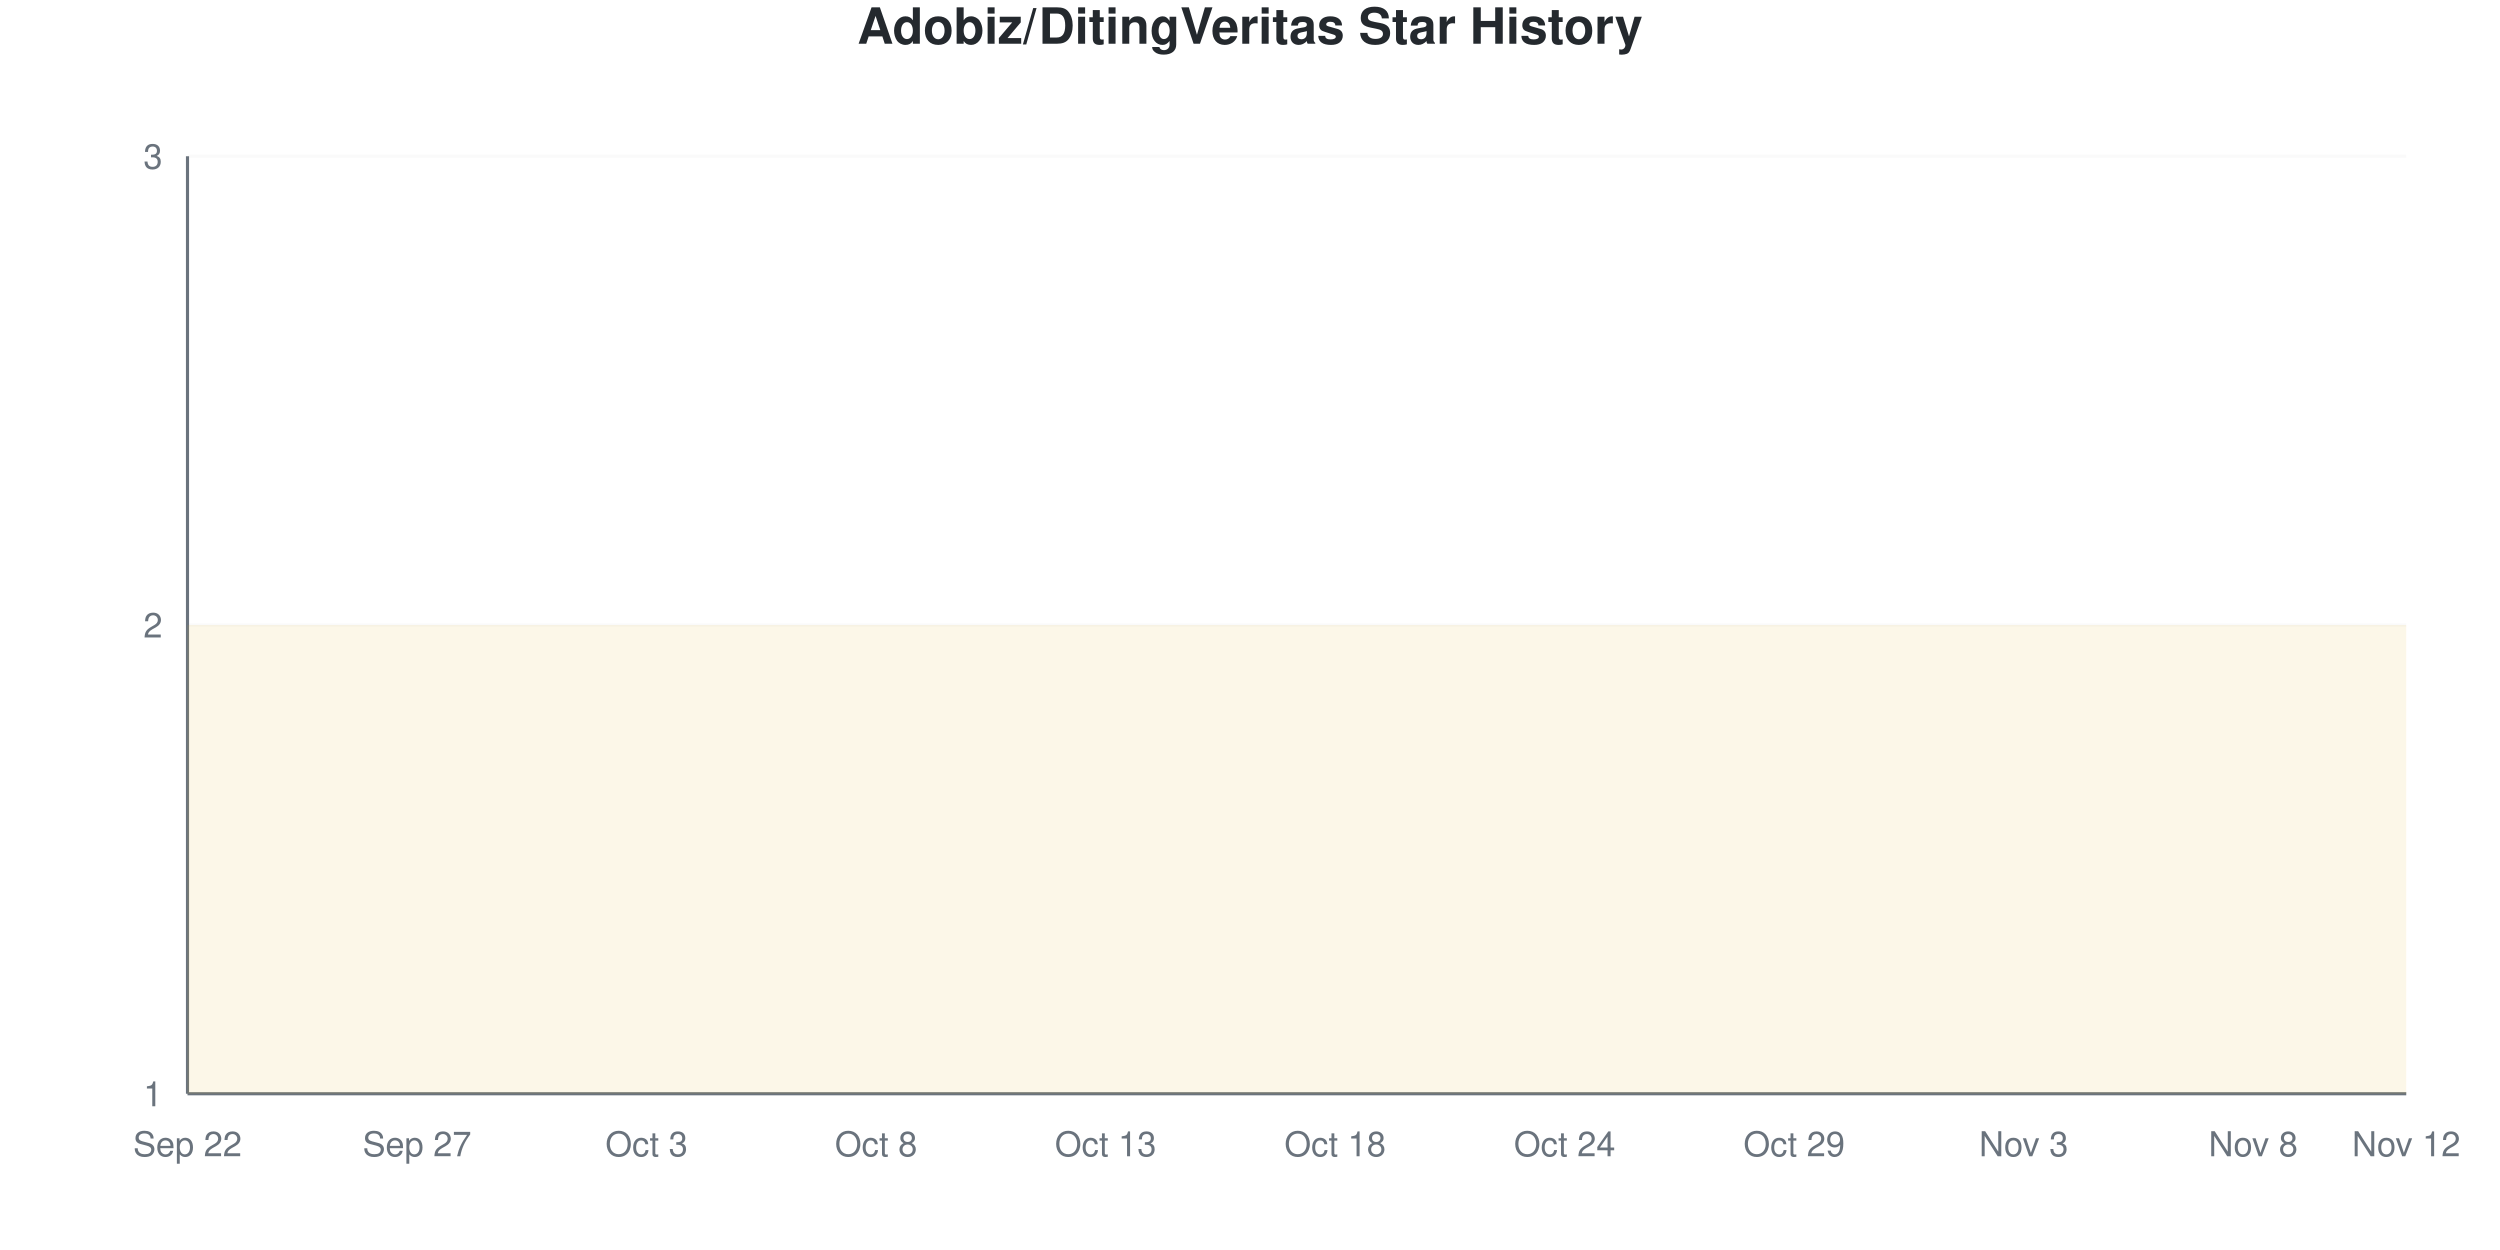
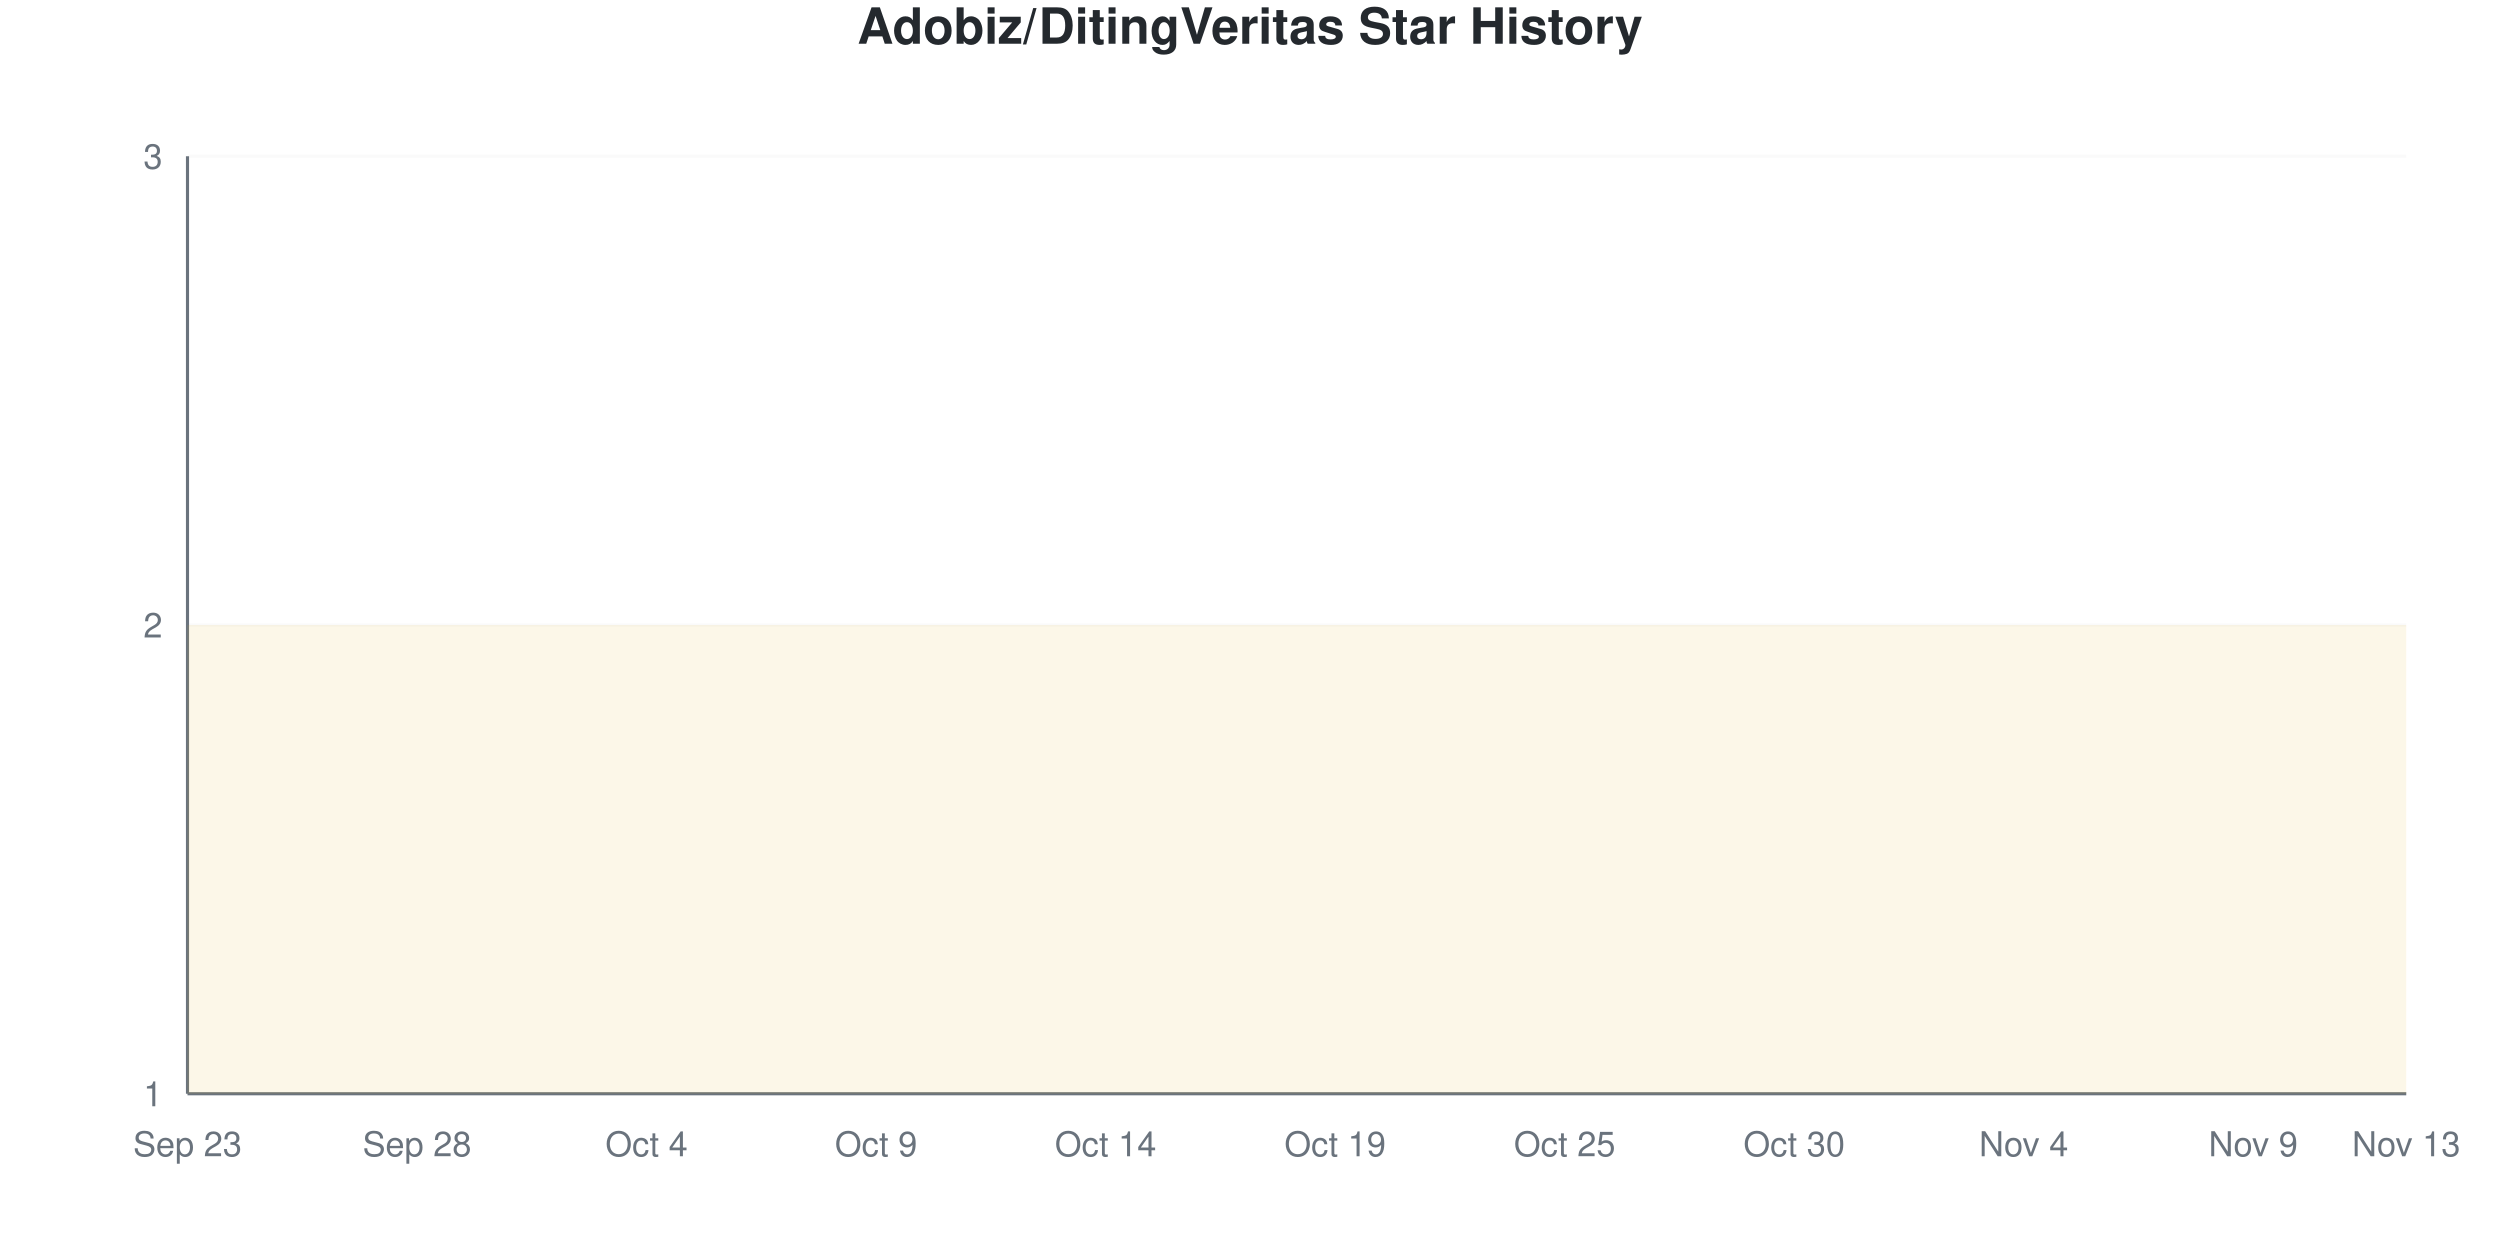
<svg xmlns="http://www.w3.org/2000/svg" viewBox="0 0 800 400" width="800" height="400">
  <style>
    @keyframes drawLine {
      to { stroke-dashoffset: 0; }
    }
    @keyframes fadeInPoint {
      from { opacity: 0; }
      to { opacity: 1; }
    }
    .data-line-0 {
      stroke-dasharray: 1290;
      stroke-dashoffset: 1290;
      animation: drawLine 2s ease-out forwards;
    }
    .data-point {
      opacity: 0;
      animation: fadeInPoint 0.5s ease-out forwards;
    }
    .chart-bg { fill: #fff; }
    .chart-text { fill: #24292e; }
    .chart-muted { fill: #6a737d; }
    .chart-grid { stroke: #eee; }
    .chart-axis { stroke: #6a737d; }
    @media (prefers-color-scheme: dark) {
      .chart-bg { fill: #0d1117; }
      .chart-text { fill: #e6edf3; }
      .chart-muted { fill: #8b949e; }
      .chart-grid { stroke: #21262d; }
      .chart-axis { stroke: #8b949e; }
    }
  </style>
  <rect width="800" height="400" class="chart-bg" />
  <text x="400" y="14" text-anchor="middle" class="chart-text" font-size="16" font-weight="bold" font-family="-apple-system, BlinkMacSystemFont, 'Segoe UI', Helvetica, Arial, sans-serif">Adobiz/DitingVeritas Star History</text>
  <g class="grid">
    <line x1="60" y1="350" x2="770" y2="350" class="chart-grid" stroke-opacity="0.3" />
    <text x="52" y="354" text-anchor="end" class="chart-muted" font-size="11" font-family="-apple-system, BlinkMacSystemFont, 'Segoe UI', Helvetica, Arial, sans-serif">1</text>
    <line x1="60" y1="200" x2="770" y2="200" class="chart-grid" stroke-opacity="0.3" />
    <text x="52" y="204" text-anchor="end" class="chart-muted" font-size="11" font-family="-apple-system, BlinkMacSystemFont, 'Segoe UI', Helvetica, Arial, sans-serif">2</text>
    <line x1="60" y1="50" x2="770" y2="50" class="chart-grid" stroke-opacity="0.3" />
    <text x="52" y="54" text-anchor="end" class="chart-muted" font-size="11" font-family="-apple-system, BlinkMacSystemFont, 'Segoe UI', Helvetica, Arial, sans-serif">3</text>
  </g>
  <g class="milestones">
    
  </g>
  <g class="x-axis">
-     <text x="60" y="370" text-anchor="middle" class="chart-muted" font-size="11" font-family="-apple-system, BlinkMacSystemFont, 'Segoe UI', Helvetica, Arial, sans-serif">Sep 22</text>
-     <text x="133.448" y="370" text-anchor="middle" class="chart-muted" font-size="11" font-family="-apple-system, BlinkMacSystemFont, 'Segoe UI', Helvetica, Arial, sans-serif">Sep 27</text>
-     <text x="206.897" y="370" text-anchor="middle" class="chart-muted" font-size="11" font-family="-apple-system, BlinkMacSystemFont, 'Segoe UI', Helvetica, Arial, sans-serif">Oct 3</text>
-     <text x="280.345" y="370" text-anchor="middle" class="chart-muted" font-size="11" font-family="-apple-system, BlinkMacSystemFont, 'Segoe UI', Helvetica, Arial, sans-serif">Oct 8</text>
-     <text x="353.793" y="370" text-anchor="middle" class="chart-muted" font-size="11" font-family="-apple-system, BlinkMacSystemFont, 'Segoe UI', Helvetica, Arial, sans-serif">Oct 13</text>
-     <text x="427.241" y="370" text-anchor="middle" class="chart-muted" font-size="11" font-family="-apple-system, BlinkMacSystemFont, 'Segoe UI', Helvetica, Arial, sans-serif">Oct 18</text>
-     <text x="500.69" y="370" text-anchor="middle" class="chart-muted" font-size="11" font-family="-apple-system, BlinkMacSystemFont, 'Segoe UI', Helvetica, Arial, sans-serif">Oct 24</text>
-     <text x="574.138" y="370" text-anchor="middle" class="chart-muted" font-size="11" font-family="-apple-system, BlinkMacSystemFont, 'Segoe UI', Helvetica, Arial, sans-serif">Oct 29</text>
-     <text x="647.586" y="370" text-anchor="middle" class="chart-muted" font-size="11" font-family="-apple-system, BlinkMacSystemFont, 'Segoe UI', Helvetica, Arial, sans-serif">Nov 3</text>
-     <text x="721.034" y="370" text-anchor="middle" class="chart-muted" font-size="11" font-family="-apple-system, BlinkMacSystemFont, 'Segoe UI', Helvetica, Arial, sans-serif">Nov 8</text>
-     <text x="770" y="370" text-anchor="middle" class="chart-muted" font-size="11" font-family="-apple-system, BlinkMacSystemFont, 'Segoe UI', Helvetica, Arial, sans-serif">Nov 12</text>
+     <text x="60" y="370" text-anchor="middle" class="chart-muted" font-size="11" font-family="-apple-system, BlinkMacSystemFont, 'Segoe UI', Helvetica, Arial, sans-serif">Sep 23</text>
+     <text x="133.448" y="370" text-anchor="middle" class="chart-muted" font-size="11" font-family="-apple-system, BlinkMacSystemFont, 'Segoe UI', Helvetica, Arial, sans-serif">Sep 28</text>
+     <text x="206.897" y="370" text-anchor="middle" class="chart-muted" font-size="11" font-family="-apple-system, BlinkMacSystemFont, 'Segoe UI', Helvetica, Arial, sans-serif">Oct 4</text>
+     <text x="280.345" y="370" text-anchor="middle" class="chart-muted" font-size="11" font-family="-apple-system, BlinkMacSystemFont, 'Segoe UI', Helvetica, Arial, sans-serif">Oct 9</text>
+     <text x="353.793" y="370" text-anchor="middle" class="chart-muted" font-size="11" font-family="-apple-system, BlinkMacSystemFont, 'Segoe UI', Helvetica, Arial, sans-serif">Oct 14</text>
+     <text x="427.241" y="370" text-anchor="middle" class="chart-muted" font-size="11" font-family="-apple-system, BlinkMacSystemFont, 'Segoe UI', Helvetica, Arial, sans-serif">Oct 19</text>
+     <text x="500.69" y="370" text-anchor="middle" class="chart-muted" font-size="11" font-family="-apple-system, BlinkMacSystemFont, 'Segoe UI', Helvetica, Arial, sans-serif">Oct 25</text>
+     <text x="574.138" y="370" text-anchor="middle" class="chart-muted" font-size="11" font-family="-apple-system, BlinkMacSystemFont, 'Segoe UI', Helvetica, Arial, sans-serif">Oct 30</text>
+     <text x="647.586" y="370" text-anchor="middle" class="chart-muted" font-size="11" font-family="-apple-system, BlinkMacSystemFont, 'Segoe UI', Helvetica, Arial, sans-serif">Nov 4</text>
+     <text x="721.034" y="370" text-anchor="middle" class="chart-muted" font-size="11" font-family="-apple-system, BlinkMacSystemFont, 'Segoe UI', Helvetica, Arial, sans-serif">Nov 9</text>
+     <text x="770" y="370" text-anchor="middle" class="chart-muted" font-size="11" font-family="-apple-system, BlinkMacSystemFont, 'Segoe UI', Helvetica, Arial, sans-serif">Nov 13</text>
  </g>
  <line x1="60" y1="50" x2="60" y2="350" class="chart-axis" stroke-width="1" />
  <line x1="60" y1="350" x2="770" y2="350" class="chart-axis" stroke-width="1" />
  <path d="M60,350 L60,200 C68.161,200 76.322,200 84.483,200 C92.644,200 100.805,200 108.966,200 C117.126,200 125.287,200 133.448,200 C141.609,200 149.77,200 157.931,200 C166.092,200 174.253,200 182.414,200 C190.575,200 198.736,200 206.897,200 C215.057,200 223.218,200 231.379,200 C239.54,200 247.701,200 255.862,200 C264.023,200 272.184,200 280.345,200 C288.506,200 296.667,200 304.828,200 C312.989,200 321.149,200 329.31,200 C337.471,200 345.632,200 353.793,200 C361.954,200 370.115,200 378.276,200 C386.437,200 394.598,200 402.759,200 C410.92,200 419.08,200 427.241,200 C435.402,200 443.563,200 451.724,200 C459.885,200 468.046,200 476.207,200 C484.368,200 492.529,200 500.69,200 C508.851,200 517.011,200 525.172,200 C533.333,200 541.494,200 549.655,200 C557.816,200 565.977,200 574.138,200 C582.299,200 590.46,200 598.621,200 C606.782,200 614.943,200 623.103,200 C631.264,200 639.425,200 647.586,200 C655.747,200 663.908,200 672.069,200 C680.23,200 688.391,200 696.552,200 C704.713,200 712.874,200 721.034,200 C729.195,200 737.356,200 745.517,200 C753.678,200 761.839,200 770,200 L770,350 L60,350 Z" fill="#dfb317" fill-opacity="0.1" />
  <path d="M60,350 L60,200 C68.161,200 76.322,200 84.483,200 C92.644,200 100.805,200 108.966,200 C117.126,200 125.287,200 133.448,200 C141.609,200 149.77,200 157.931,200 C166.092,200 174.253,200 182.414,200 C190.575,200 198.736,200 206.897,200 C215.057,200 223.218,200 231.379,200 C239.54,200 247.701,200 255.862,200 C264.023,200 272.184,200 280.345,200 C288.506,200 296.667,200 304.828,200 C312.989,200 321.149,200 329.31,200 C337.471,200 345.632,200 353.793,200 C361.954,200 370.115,200 378.276,200 C386.437,200 394.598,200 402.759,200 C410.92,200 419.08,200 427.241,200 C435.402,200 443.563,200 451.724,200 C459.885,200 468.046,200 476.207,200 C484.368,200 492.529,200 500.69,200 C508.851,200 517.011,200 525.172,200 C533.333,200 541.494,200 549.655,200 C557.816,200 565.977,200 574.138,200 C582.299,200 590.46,200 598.621,200 C606.782,200 614.943,200 623.103,200 C631.264,200 639.425,200 647.586,200 C655.747,200 663.908,200 672.069,200 C680.23,200 688.391,200 696.552,200 C704.713,200 712.874,200 721.034,200 C729.195,200 737.356,200 745.517,200 C753.678,200 761.839,200 770,200" fill="none" stroke="#dfb317" stroke-width="2.5" class="data-line-0" />
  <g class="points">
    <circle cx="60" cy="200" r="4" fill="#dfb317" class="data-point" style="animation-delay: 1.50s" />
    <circle cx="84.483" cy="200" r="4" fill="#dfb317" class="data-point" style="animation-delay: 1.55s" />
    <circle cx="108.966" cy="200" r="4" fill="#dfb317" class="data-point" style="animation-delay: 1.60s" />
    <circle cx="133.448" cy="200" r="4" fill="#dfb317" class="data-point" style="animation-delay: 1.65s" />
    <circle cx="157.931" cy="200" r="4" fill="#dfb317" class="data-point" style="animation-delay: 1.70s" />
    <circle cx="182.414" cy="200" r="4" fill="#dfb317" class="data-point" style="animation-delay: 1.75s" />
    <circle cx="206.897" cy="200" r="4" fill="#dfb317" class="data-point" style="animation-delay: 1.80s" />
    <circle cx="231.379" cy="200" r="4" fill="#dfb317" class="data-point" style="animation-delay: 1.85s" />
    <circle cx="255.862" cy="200" r="4" fill="#dfb317" class="data-point" style="animation-delay: 1.90s" />
    <circle cx="280.345" cy="200" r="4" fill="#dfb317" class="data-point" style="animation-delay: 1.95s" />
    <circle cx="304.828" cy="200" r="4" fill="#dfb317" class="data-point" style="animation-delay: 2.00s" />
    <circle cx="329.31" cy="200" r="4" fill="#dfb317" class="data-point" style="animation-delay: 2.05s" />
    <circle cx="353.793" cy="200" r="4" fill="#dfb317" class="data-point" style="animation-delay: 2.10s" />
    <circle cx="378.276" cy="200" r="4" fill="#dfb317" class="data-point" style="animation-delay: 2.15s" />
    <circle cx="402.759" cy="200" r="4" fill="#dfb317" class="data-point" style="animation-delay: 2.20s" />
    <circle cx="427.241" cy="200" r="4" fill="#dfb317" class="data-point" style="animation-delay: 2.25s" />
    <circle cx="451.724" cy="200" r="4" fill="#dfb317" class="data-point" style="animation-delay: 2.30s" />
    <circle cx="476.207" cy="200" r="4" fill="#dfb317" class="data-point" style="animation-delay: 2.35s" />
    <circle cx="500.69" cy="200" r="4" fill="#dfb317" class="data-point" style="animation-delay: 2.40s" />
    <circle cx="525.172" cy="200" r="4" fill="#dfb317" class="data-point" style="animation-delay: 2.45s" />
    <circle cx="549.655" cy="200" r="4" fill="#dfb317" class="data-point" style="animation-delay: 2.50s" />
    <circle cx="574.138" cy="200" r="4" fill="#dfb317" class="data-point" style="animation-delay: 2.55s" />
    <circle cx="598.621" cy="200" r="4" fill="#dfb317" class="data-point" style="animation-delay: 2.60s" />
    <circle cx="623.103" cy="200" r="4" fill="#dfb317" class="data-point" style="animation-delay: 2.65s" />
    <circle cx="647.586" cy="200" r="4" fill="#dfb317" class="data-point" style="animation-delay: 2.70s" />
    <circle cx="672.069" cy="200" r="4" fill="#dfb317" class="data-point" style="animation-delay: 2.75s" />
    <circle cx="696.552" cy="200" r="4" fill="#dfb317" class="data-point" style="animation-delay: 2.80s" />
    <circle cx="721.034" cy="200" r="4" fill="#dfb317" class="data-point" style="animation-delay: 2.85s" />
    <circle cx="745.517" cy="200" r="4" fill="#dfb317" class="data-point" style="animation-delay: 2.90s" />
    <circle cx="770" cy="200" r="4" fill="#dfb317" class="data-point" style="animation-delay: 2.95s" />
  </g>
</svg>
